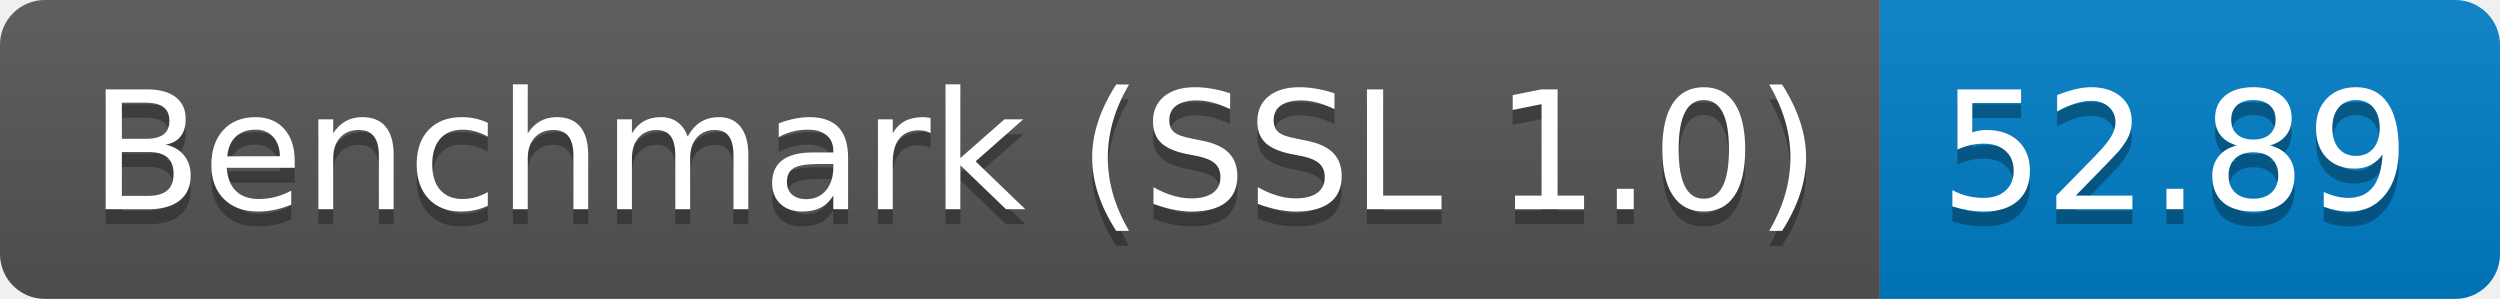
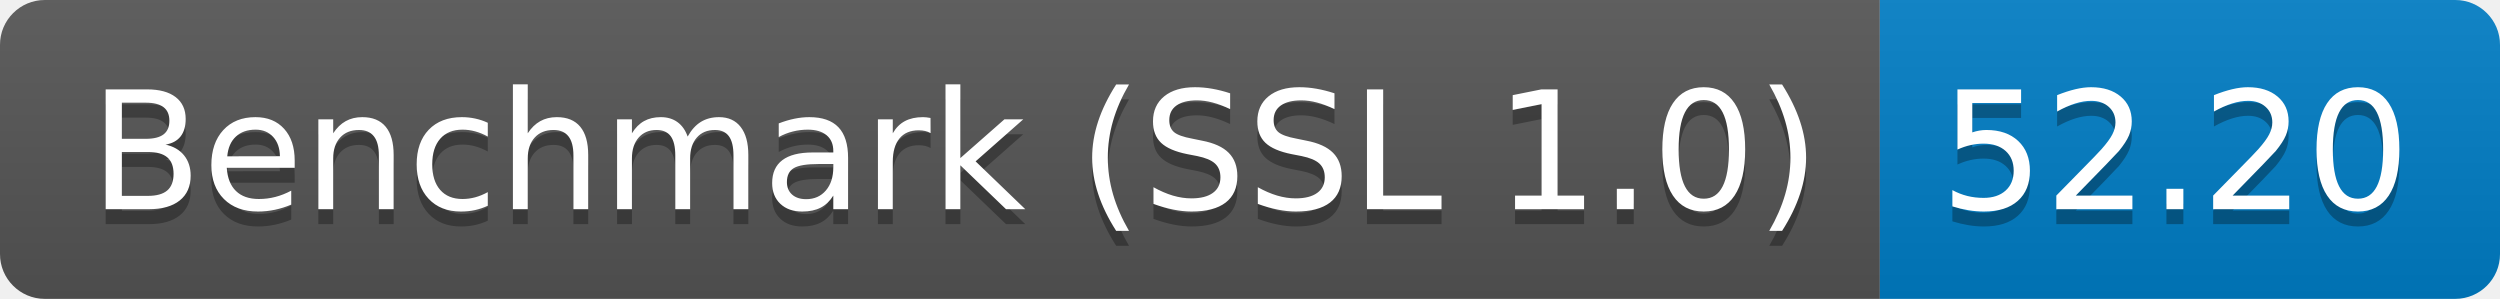
<svg xmlns="http://www.w3.org/2000/svg" height="20" width="167.3">
  <linearGradient id="smooth" x2="0" y2="100%">
    <stop offset="0" stop-color="#bbb" stop-opacity=".1" />
    <stop offset="1" stop-opacity=".1" />
  </linearGradient>
  <clipPath id="round">
    <rect fill="#fff" height="20" rx="3" width="167.3" />
  </clipPath>
  <g clip-path="url(#round)">
    <rect fill="#555" height="20" width="125.8" />
    <rect fill="#007ec6" height="20" width="41.5" x="125.8" />
    <rect fill="url(#smooth)" height="20" width="167.3" />
  </g>
  <g fill="#fff" font-family="DejaVu Sans,Verdana,Geneva,sans-serif" font-size="110" text-anchor="middle">
    <text fill="#010101" fill-opacity=".3" lengthAdjust="spacing" textLength="1158.0" transform="scale(0.1)" x="639.0" y="150">Benchmark (SSL 1.0)</text>
    <text lengthAdjust="spacing" textLength="1158.0" transform="scale(0.1)" x="639.0" y="140">Benchmark (SSL 1.0)</text>
-     <text fill="#010101" fill-opacity=".3" lengthAdjust="spacing" textLength="315.0" transform="scale(0.1)" x="1455.5" y="150">52.89</text>
-     <text lengthAdjust="spacing" textLength="315.0" transform="scale(0.1)" x="1455.5" y="140">52.89</text>
+     <text fill="#010101" fill-opacity=".3" lengthAdjust="spacing" textLength="315.0" transform="scale(0.1)" x="1455.5" y="150">52.20</text>
+     <text lengthAdjust="spacing" textLength="315.0" transform="scale(0.1)" x="1455.5" y="140">52.20</text>
  </g>
</svg>
